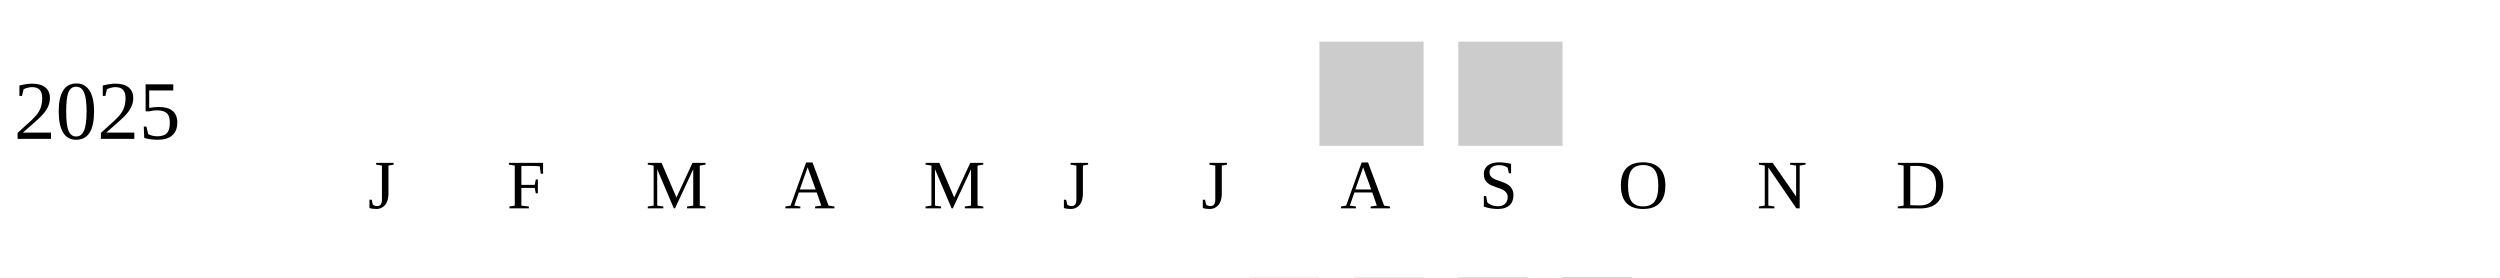
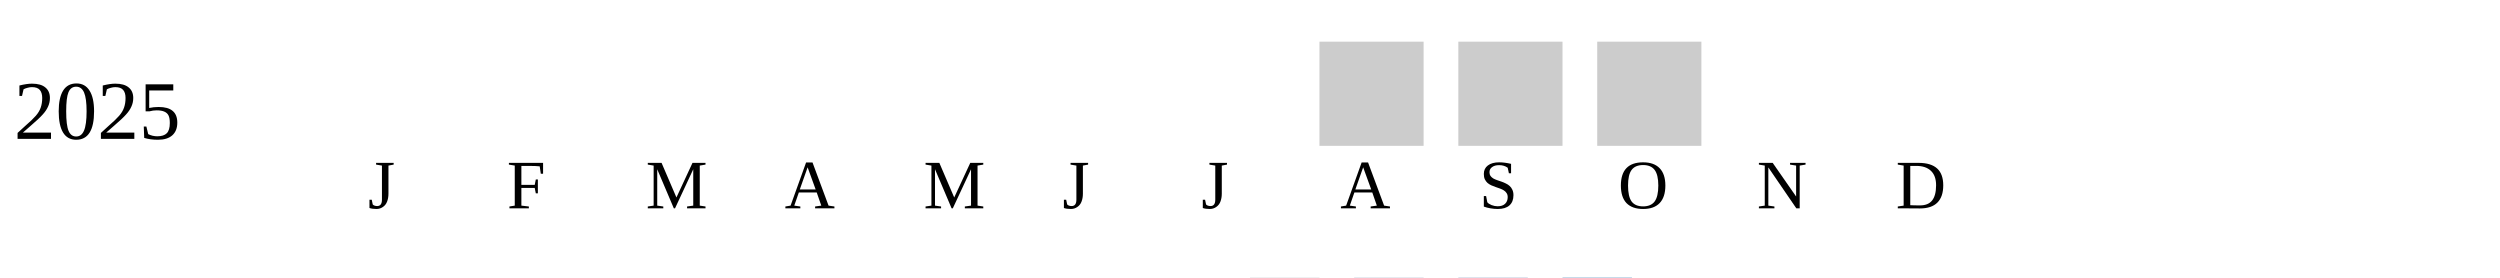
<svg xmlns="http://www.w3.org/2000/svg" width="360" height="40">
  <g transform="translate(0 0)">
    <text x="2" y="20">2025</text>
    <rect x="190" y="6" width="15" height="15" fill="#cccccc" />
    <rect x="210" y="6" width="15" height="15" fill="#cccccc" />
+     <rect x="230" y="6" width="15" height="15" fill="#cccccc" />
  </g>
  <text style="font-size: 10px; text-align: center" x="53" y="30">J</text>
  <text style="font-size: 10px; text-align: center" x="73" y="30">F</text>
  <text style="font-size: 10px; text-align: center" x="93" y="30">M</text>
  <text style="font-size: 10px; text-align: center" x="113" y="30">A</text>
  <text style="font-size: 10px; text-align: center" x="133" y="30">M</text>
  <text style="font-size: 10px; text-align: center" x="153" y="30">J</text>
  <text style="font-size: 10px; text-align: center" x="173" y="30">J</text>
  <text style="font-size: 10px; text-align: center" x="193" y="30">A</text>
  <text style="font-size: 10px; text-align: center" x="213" y="30">S</text>
  <text style="font-size: 10px; text-align: center" x="233" y="30">O</text>
  <text style="font-size: 10px; text-align: center" x="253" y="30">N</text>
  <text style="font-size: 10px; text-align: center" x="273" y="30">D</text>
  <text style="font-size: 10px;" x="155" y="49">Less</text>
  <rect fill="#b9bdc6" width="10" height="10" x="180" y="40" />
  <rect fill="#919fba" width="10" height="10" x="195" y="40" />
  <rect fill="#6882ae" width="10" height="10" x="210" y="40" />
  <rect fill="#005a9c" width="10" height="10" x="225" y="40" />
  <text x="240" y="49" style="font-size: 10px;">More</text>
</svg>
